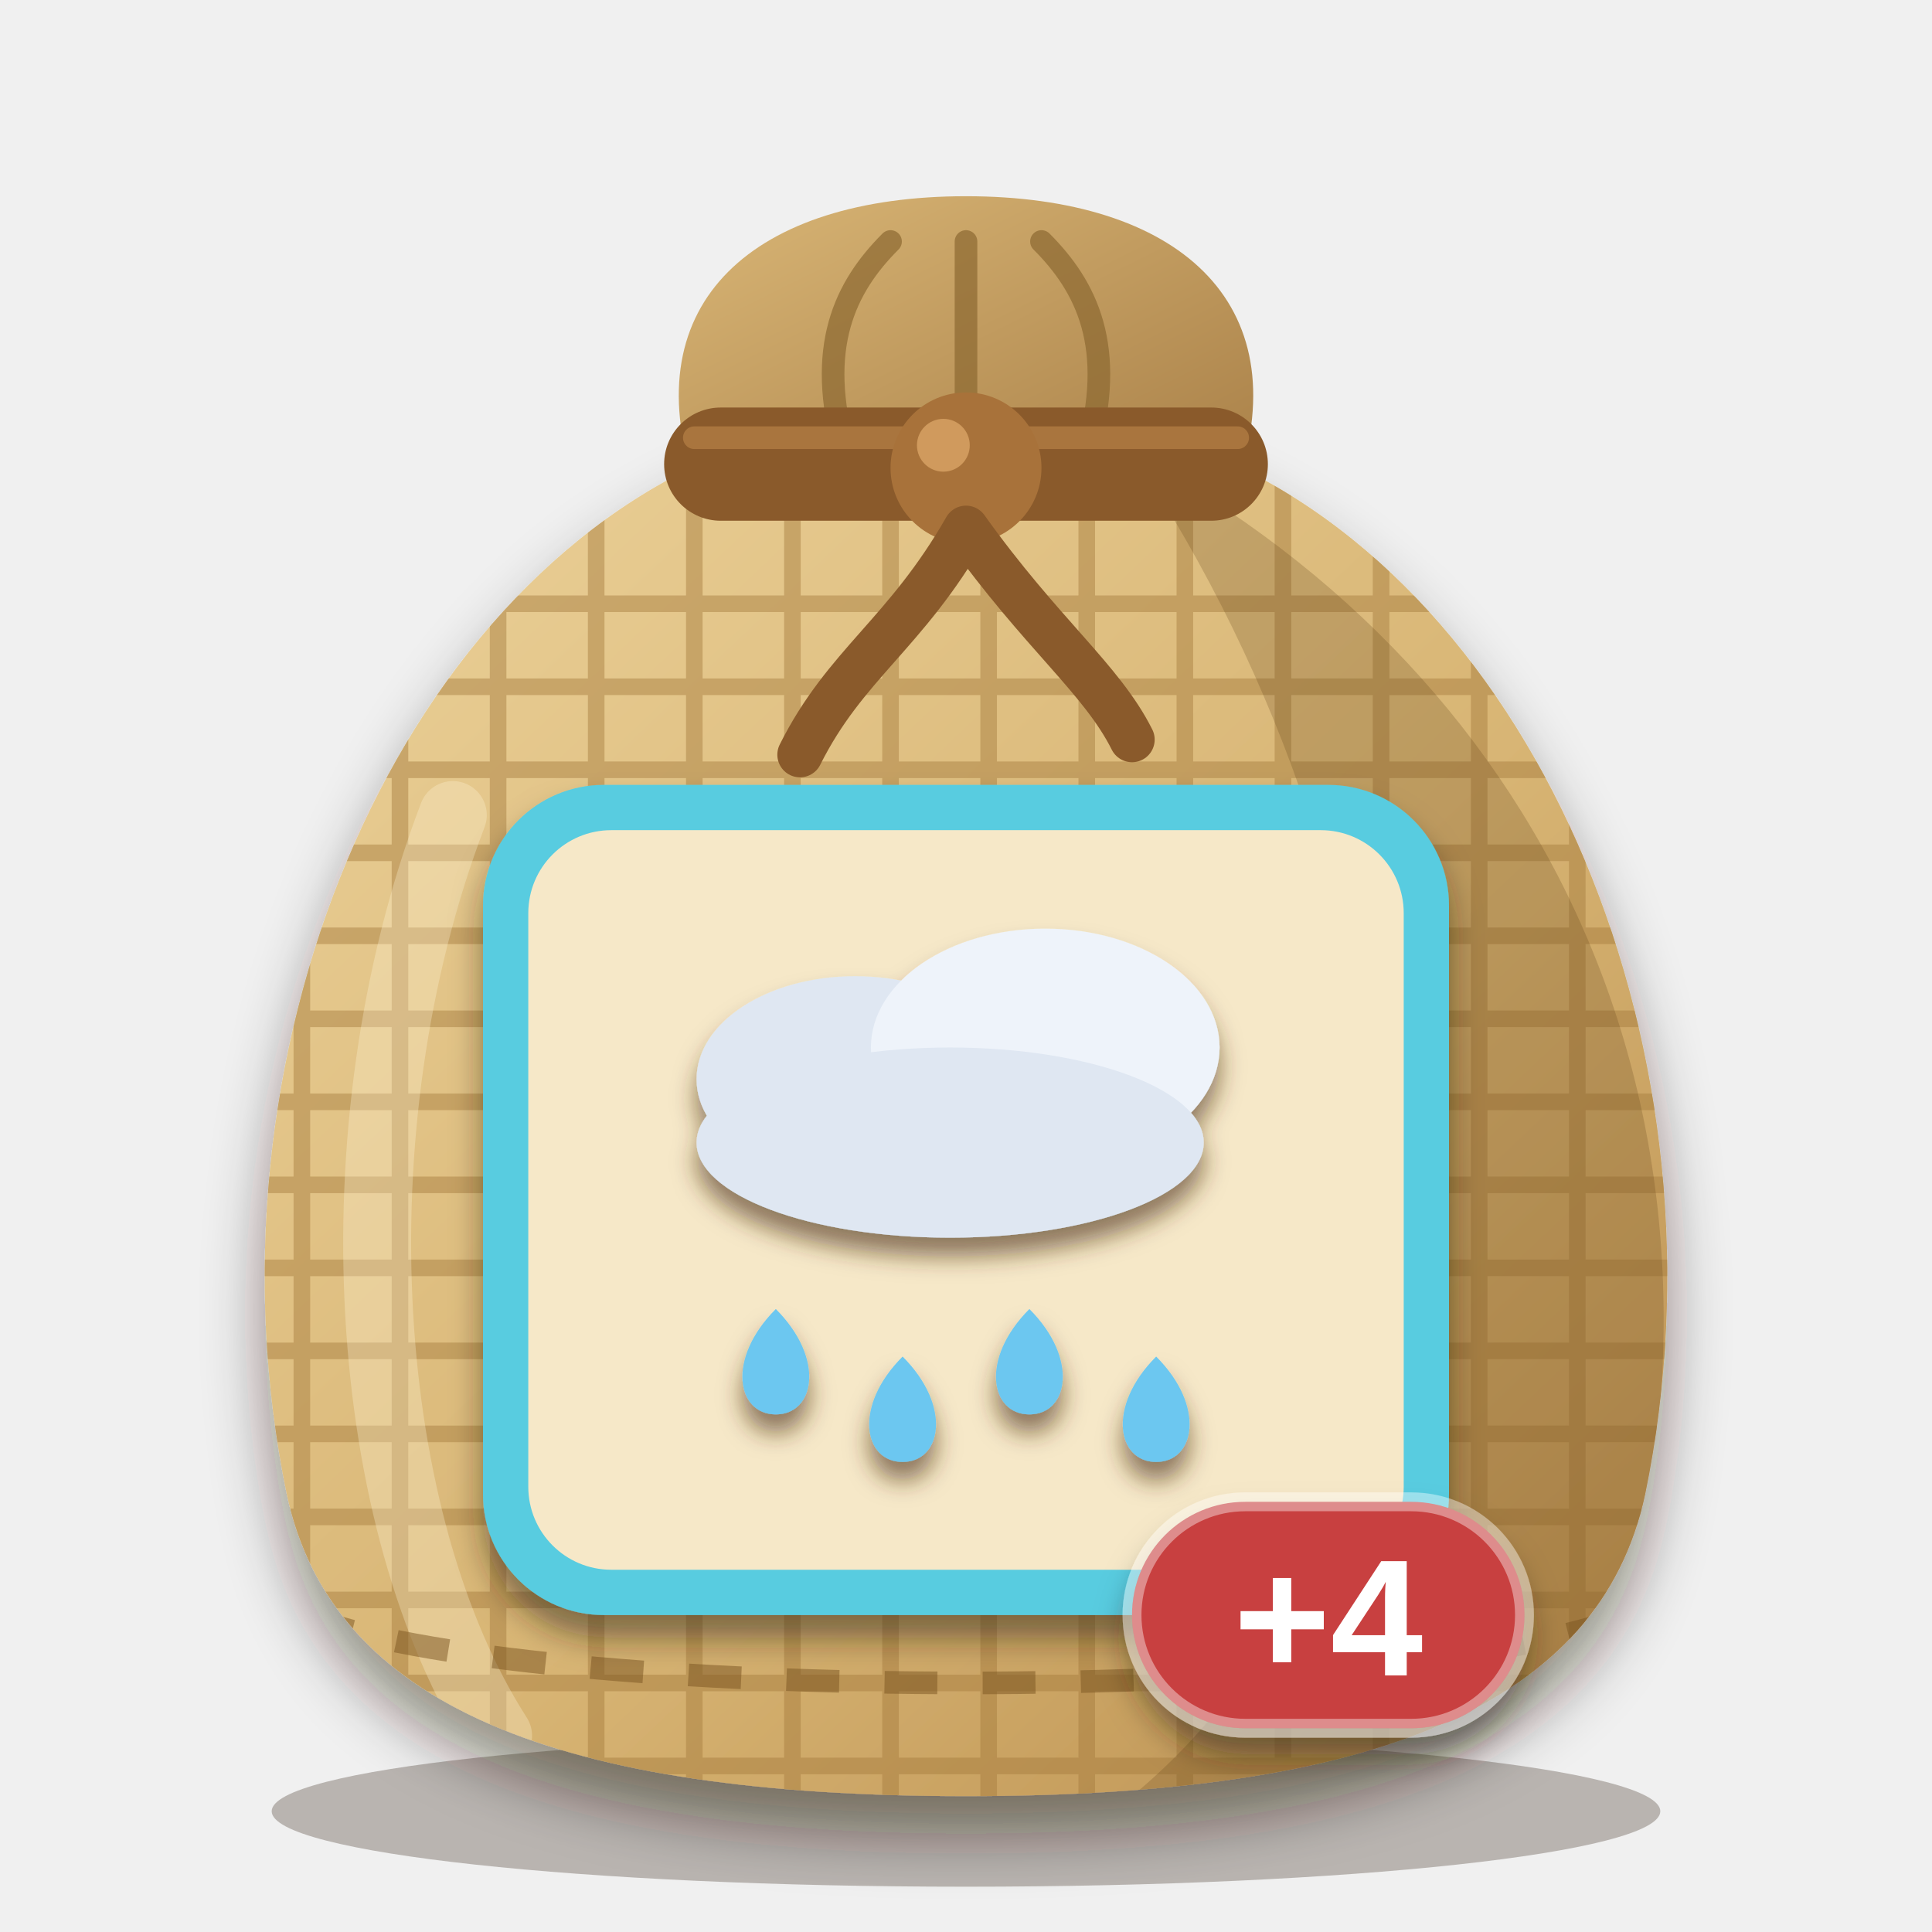
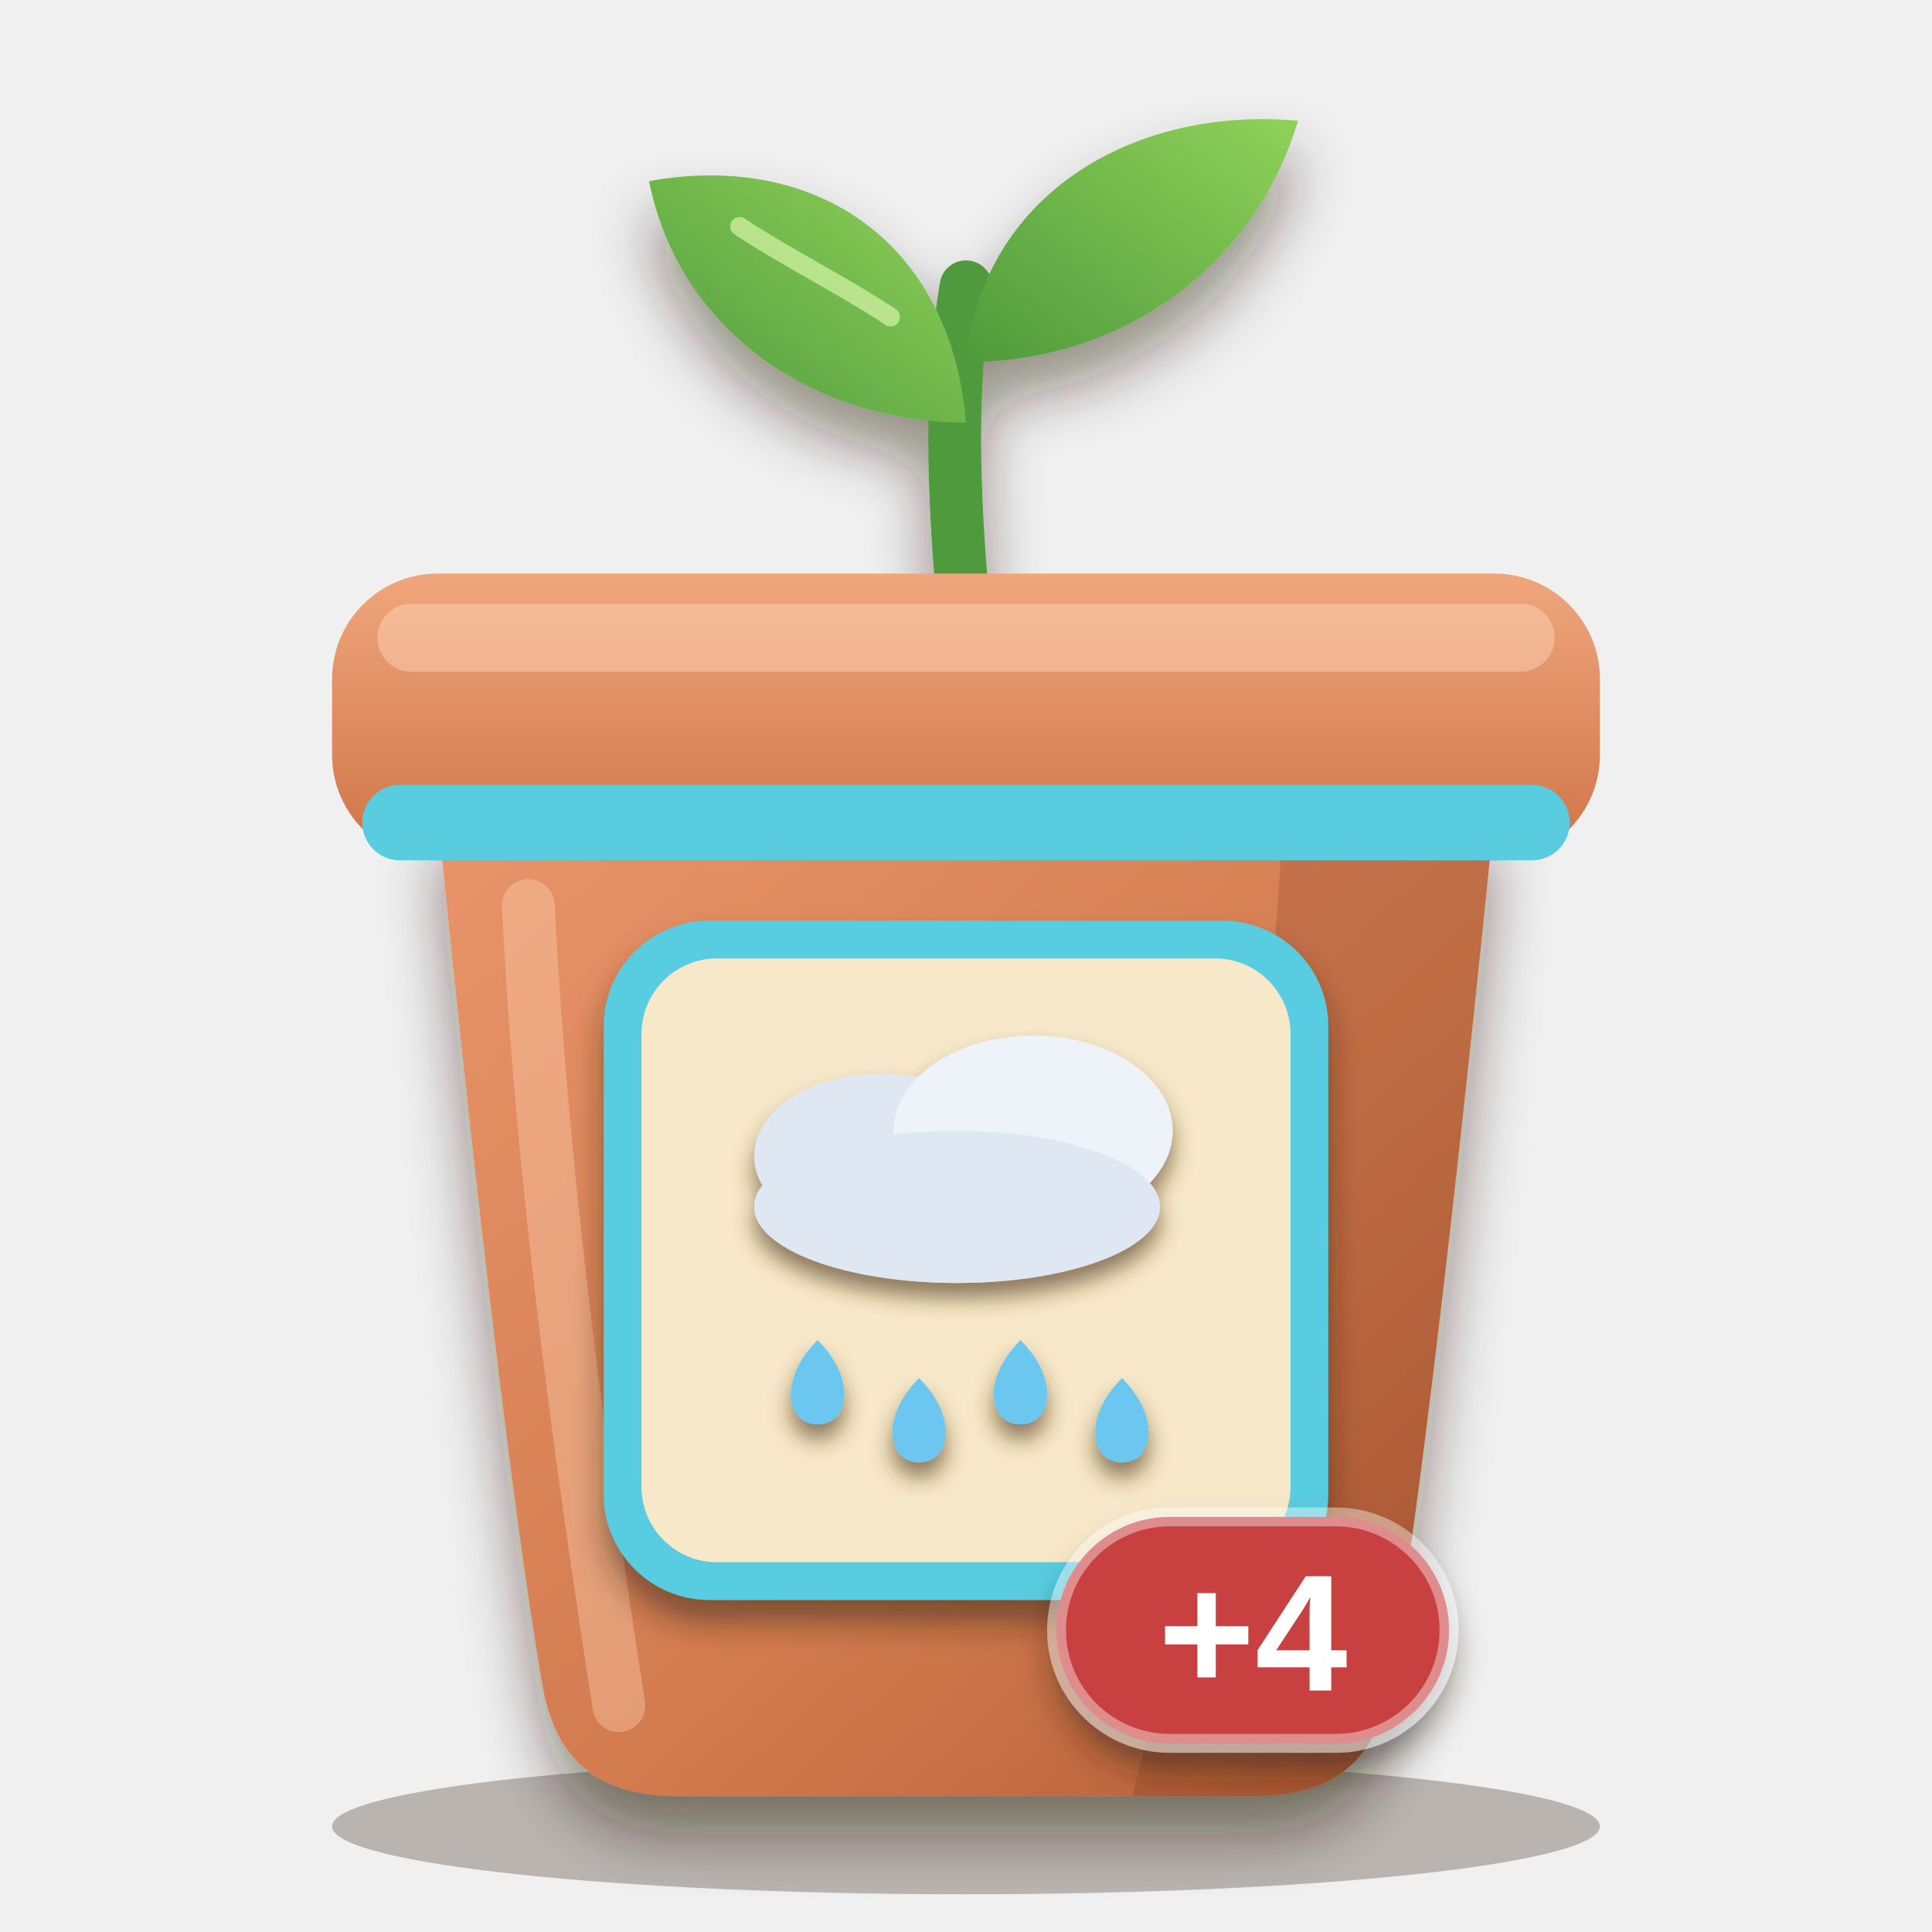
<svg xmlns="http://www.w3.org/2000/svg" viewBox="0 0 256 256" width="256" height="256">
  <defs>
-     <clipPath id="sk">
-       <path d="M96 60 C52 78 26 140 38 198 C44 226 74 238 128 238 C182 238 212 226 218 198 C230 140 204 78 160 60 Z" />
+     <clipPath id="pb">
+       <path d="M58 108 H198 C198 108 190 190 184 224 C182 234 176 238 166 238 H90 C80 238 74 234 72 224 C66 190 58 108 58 108 Z" />
    </clipPath>
-     <linearGradient id="bg" x1="0" y1="0" x2="1" y2="1">
-       <stop offset="0" stop-color="#ecd29a" />
-       <stop offset="0.55" stop-color="#d8b574" />
-       <stop offset="1" stop-color="#b98d4e" />
+     <linearGradient id="pot" x1="0" y1="0" x2="1" y2="1">
+       <stop offset="0" stop-color="#e9946a" />
+       <stop offset="0.6" stop-color="#d27a4e" />
+       <stop offset="1" stop-color="#b25a34" />
    </linearGradient>
-     <linearGradient id="ng" x1="0" y1="0" x2="1" y2="1">
-       <stop offset="0" stop-color="#d9b676" />
-       <stop offset="1" stop-color="#a98048" />
+     <linearGradient id="rim" x1="0" y1="0" x2="0" y2="1">
+       <stop offset="0" stop-color="#f0a67c" />
+       <stop offset="1" stop-color="#cf7348" />
+     </linearGradient>
+     <linearGradient id="leaf" x1="0" y1="1" x2="1" y2="0">
+       <stop offset="0" stop-color="#4f9a3c" />
+       <stop offset="1" stop-color="#8fd25a" />
    </linearGradient>
    <filter id="soft" x="-20%" y="-20%" width="140%" height="150%">
      <feDropShadow dx="0" dy="5" stdDeviation="4" flood-color="#2a1a0c" flood-opacity="0.45" />
    </filter>
    <filter id="lab" x="-20%" y="-20%" width="140%" height="150%">
      <feDropShadow dx="0" dy="3" stdDeviation="2" flood-color="#2a1a0c" flood-opacity="0.5" />
    </filter>
    <filter id="ms" x="-20%" y="-20%" width="140%" height="150%">
-       <feDropShadow dx="0" dy="2.5" stdDeviation="1.6" flood-color="#4a2e10" flood-opacity="0.6" />
+       <feDropShadow dx="0" dy="2" stdDeviation="1.4" flood-color="#4a2e10" flood-opacity="0.6" />
    </filter>
  </defs>
-   <ellipse cx="128" cy="240" rx="92" ry="10" fill="#2a1a0c" opacity="0.28" />
-   <path d="M92 64 C84 40 100 26 128 26 C156 26 172 40 164 64 Z" fill="url(#ng)" />
-   <path d="M112 60 C108 46 112 38 118 32 M128 60 V32 M144 60 C148 46 144 38 138 32" fill="none" stroke="#8c6830" stroke-width="3" stroke-linecap="round" opacity="0.7" />
+   <ellipse cx="128" cy="242" rx="84" ry="9" fill="#2a1a0c" opacity="0.28" />
  <g filter="url(#soft)">
-     <path d="M96 60 C52 78 26 140 38 198 C44 226 74 238 128 238 C182 238 212 226 218 198 C230 140 204 78 160 60 Z" fill="url(#bg)" />
+     <path d="M128 84 C126 64 126 50 128 38" fill="none" stroke="#4f9a3c" stroke-width="7" stroke-linecap="round" />
+     <path d="M128 56 C108 56 90 44 86 24 C108 20 126 32 128 56 Z" fill="url(#leaf)" />
+     <path d="M128 48 C148 48 166 36 172 16 C150 14 130 26 128 48 Z" fill="url(#leaf)" />
  </g>
-   <g clip-path="url(#sk)">
-     <g stroke="#a47a3c" stroke-width="2.2" opacity="0.45">
-       <path d="M20 80 H240" />
-       <path d="M20 91 H240" />
-       <path d="M20 102 H240" />
-       <path d="M20 113 H240" />
-       <path d="M20 124 H240" />
-       <path d="M20 135 H240" />
-       <path d="M20 146 H240" />
-       <path d="M20 157 H240" />
-       <path d="M20 168 H240" />
-       <path d="M20 179 H240" />
-       <path d="M20 190 H240" />
-       <path d="M20 201 H240" />
-       <path d="M20 212 H240" />
-       <path d="M20 223 H240" />
-       <path d="M20 234 H240" />
-       <path d="M40 60 V240" />
-       <path d="M53 60 V240" />
-       <path d="M66 60 V240" />
-       <path d="M79 60 V240" />
-       <path d="M92 60 V240" />
-       <path d="M105 60 V240" />
-       <path d="M118 60 V240" />
-       <path d="M131 60 V240" />
-       <path d="M144 60 V240" />
-       <path d="M157 60 V240" />
-       <path d="M170 60 V240" />
-       <path d="M183 60 V240" />
-       <path d="M196 60 V240" />
-       <path d="M209 60 V240" />
-     </g>
-     <path d="M150 60 C206 90 234 150 214 218 C204 232 176 238 150 238 C196 200 190 120 150 60 Z" fill="#5a3a14" opacity="0.22" />
-     <path d="M60 108 C44 150 48 202 66 230" fill="none" stroke="#fff6d8" stroke-width="9" stroke-linecap="round" opacity="0.3" />
-     <path d="M40 214 C70 226 186 226 216 214" fill="none" stroke="#7a5420" stroke-width="3" stroke-dasharray="7 6" opacity="0.5" />
+   <path d="M118 42 C112 38 104 34 98 30" fill="none" stroke="#d6f5a8" stroke-width="2.5" stroke-linecap="round" opacity="0.7" />
+   <g filter="url(#soft)">
+     <path d="M58 108 H198 C198 108 190 190 184 224 C182 234 176 238 166 238 H90 C80 238 74 234 72 224 C66 190 58 108 58 108 Z" fill="url(#pot)" />
  </g>
-   <rect x="88" y="54" width="80" height="15" rx="7.5" fill="#8a5a2b" />
-   <path d="M92 58 H164" stroke="#b07c42" stroke-width="3" stroke-linecap="round" opacity="0.8" />
-   <circle cx="128" cy="62" r="10" fill="#a8723a" />
-   <circle cx="125" cy="59" r="3.5" fill="#d9a465" opacity="0.8" />
-   <path d="M128 70 C120 84 112 88 106 100 M128 70 C138 84 146 90 150 98" fill="none" stroke="#8a5a2b" stroke-width="6" stroke-linecap="round" />
+   <g clip-path="url(#pb)">
+     <path d="M170 108 H198 C198 108 190 190 184 224 C182 234 176 238 166 238 H150 C160 200 168 150 170 108 Z" fill="#6a2e12" opacity="0.2" />
+     <path d="M70 120 C72 160 78 200 82 226" fill="none" stroke="#ffd9bd" stroke-width="7" stroke-linecap="round" opacity="0.35" />
+   </g>
+   <rect x="44" y="76" width="168" height="38" rx="14" fill="url(#rim)" />
+   <rect x="50" y="80" width="156" height="9" rx="4.5" fill="#ffd9bd" opacity="0.45" />
+   <rect x="48" y="104" width="160" height="10" rx="5" fill="#59cce0" />
  <g filter="url(#lab)">
-     <rect x="64" y="104" width="128" height="110" rx="16" fill="#59cce0" />
+     <rect x="80" y="122" width="96" height="90" rx="14" fill="#59cce0" />
  </g>
-   <rect x="70" y="110" width="116" height="98" rx="11" fill="#f6e8c8" />
+   <rect x="85" y="127" width="86" height="80" rx="10" fill="#f6e8c8" />
  <g filter="url(#ms)">
-     <g transform="translate(75.5 111.5) scale(1.05)">
+     <g transform="translate(86.5 128) scale(0.84)">
      <ellipse cx="36" cy="30" rx="20" ry="13" transform="rotate(0 36 30)" fill="#dfe7f2" />
      <ellipse cx="60" cy="26" rx="22" ry="15" transform="rotate(0 60 26)" fill="#eef3fa" />
      <ellipse cx="48" cy="38" rx="32" ry="12" transform="rotate(0 48 38)" fill="#dfe7f2" />
      <path d="M26 59 C32.3 65.3, 30.9 72.3, 26 72.3 C21.1 72.3, 19.7 65.3, 26 59 Z" fill="#6cc7f0" />
      <path d="M42 65 C48.3 71.3, 46.9 78.3, 42 78.3 C37.1 78.3, 35.7 71.3, 42 65 Z" fill="#6cc7f0" />
      <path d="M58 59 C64.3 65.3, 62.9 72.3, 58 72.3 C53.1 72.3, 51.7 65.3, 58 59 Z" fill="#6cc7f0" />
      <path d="M74 65 C80.3 71.3, 78.9 78.3, 74 78.3 C69.1 78.3, 67.7 71.3, 74 65 Z" fill="#6cc7f0" />
    </g>
  </g>
  <g filter="url(#lab)">
-     <rect x="150" y="199" width="52" height="30" rx="15" fill="#c8403f" stroke="#ffffff" stroke-opacity="0.4" stroke-width="2.5" />
-     <text x="176" y="222" font-family="Arial Black, Arial, Helvetica, sans-serif" font-weight="900" font-size="22" text-anchor="middle" fill="#ffffff">+4</text>
+     <rect x="140" y="201" width="52" height="30" rx="15" fill="#c8403f" stroke="#ffffff" stroke-opacity="0.4" stroke-width="2.5" />
+     <text x="166" y="224" font-family="Arial Black, Arial, Helvetica, sans-serif" font-weight="900" font-size="22" text-anchor="middle" fill="#ffffff">+4</text>
  </g>
</svg>
